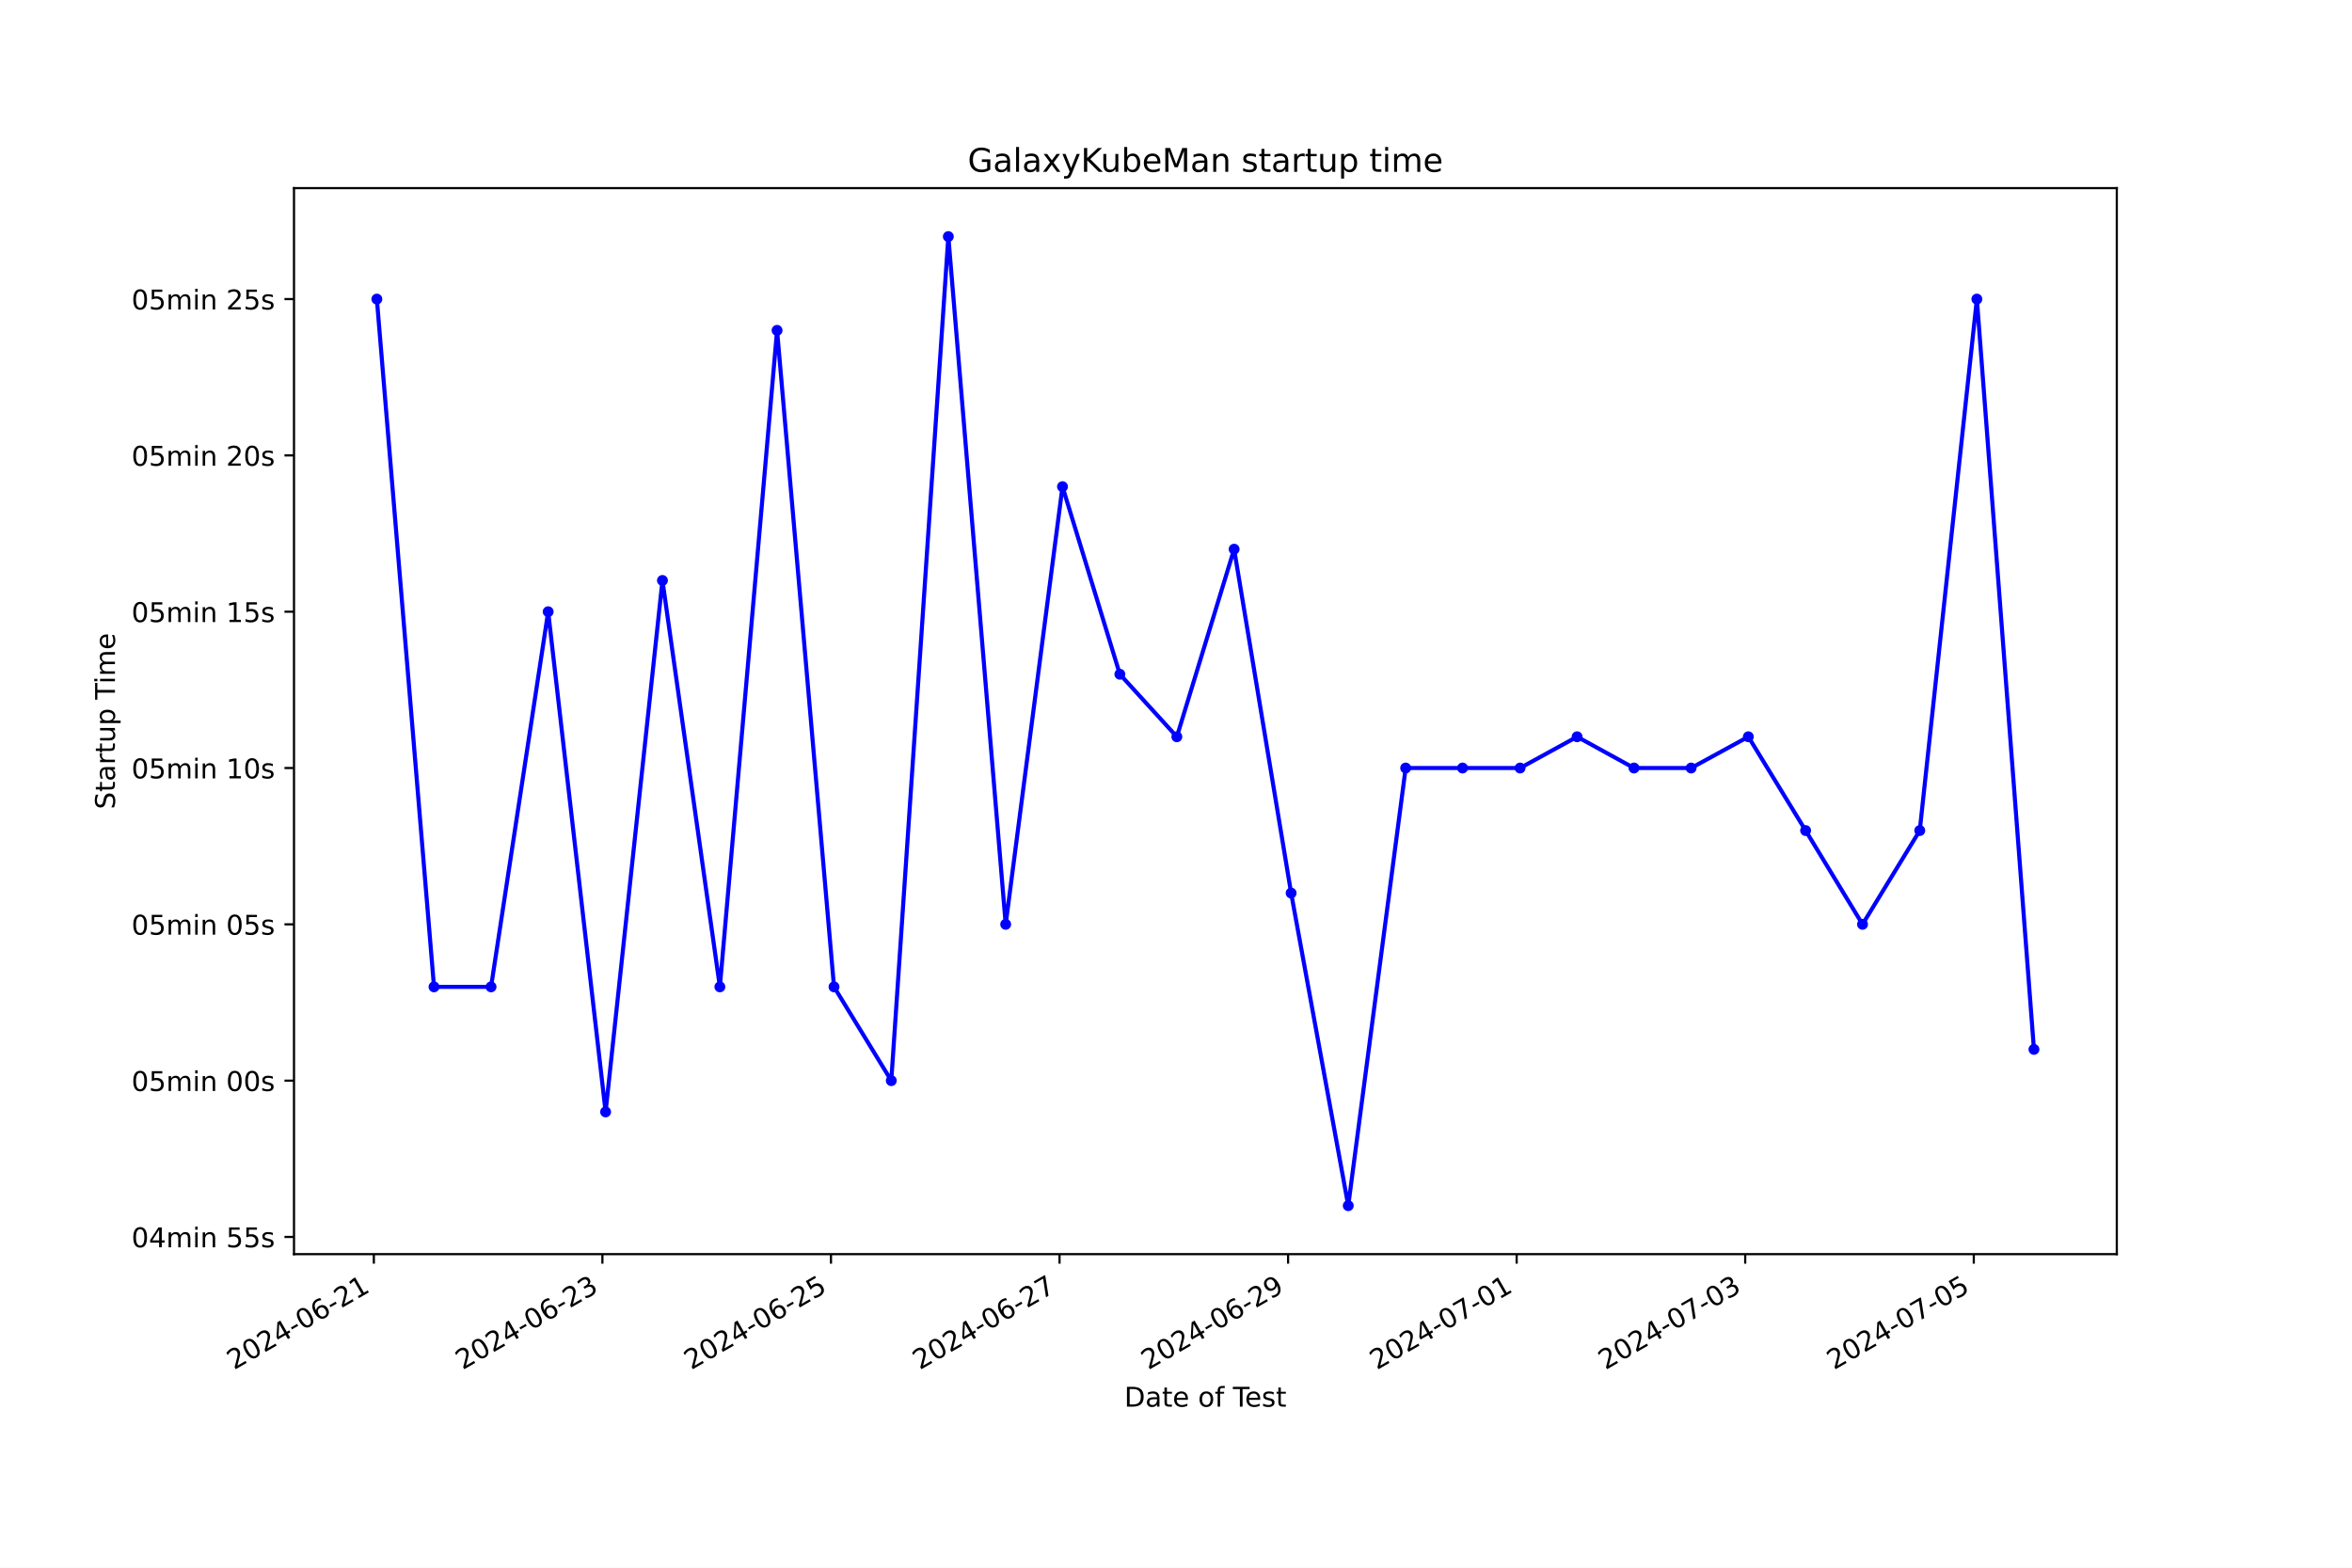
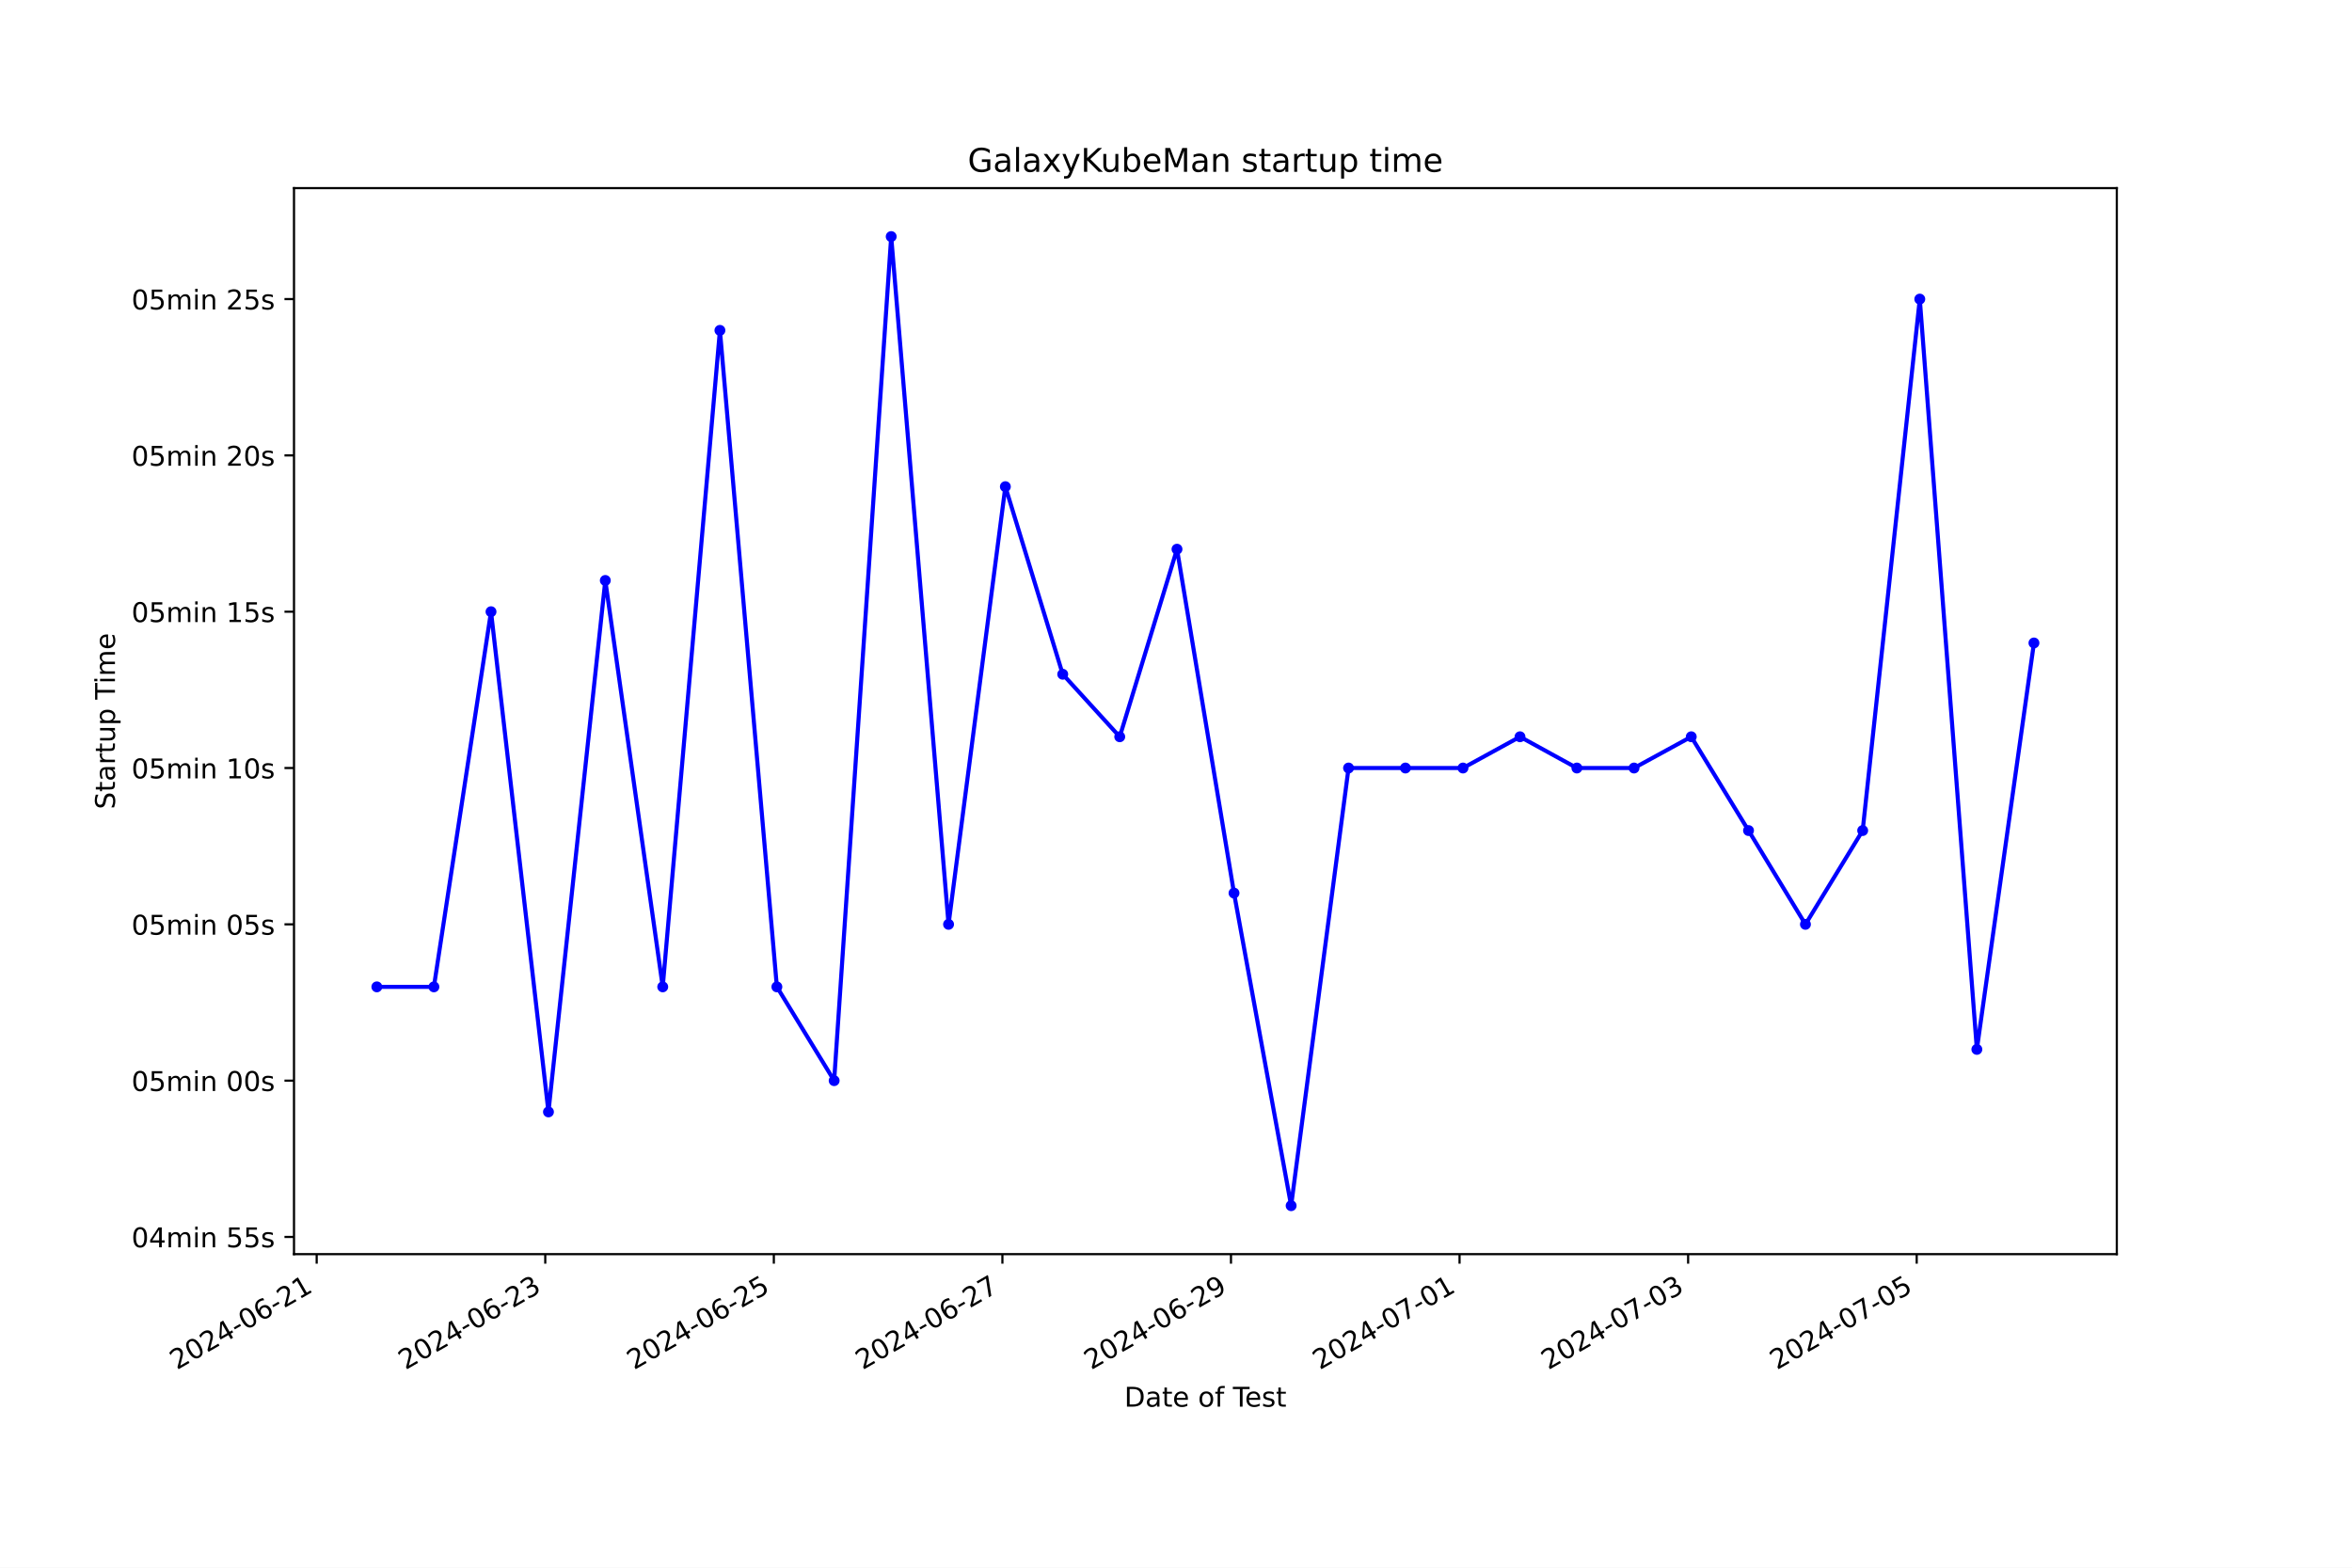
<svg xmlns="http://www.w3.org/2000/svg" xmlns:xlink="http://www.w3.org/1999/xlink" width="864pt" height="576pt" viewBox="0 0 864 576" version="1.1">
  <defs>
    <style type="text/css">*{stroke-linejoin: round; stroke-linecap: butt}</style>
  </defs>
  <g id="figure_1">
    <g id="patch_1">
      <path d="M 0 576  L 864 576  L 864 0  L 0 0  z " style="fill: #ffffff" />
    </g>
    <g id="axes_1">
      <g id="patch_2">
        <path d="M 108 460.8  L 777.6 460.8  L 777.6 69.12  L 108 69.12  z " style="fill: #ffffff" />
      </g>
      <g id="matplotlib.axis_1">
        <g id="xtick_1">
          <g id="line2d_1">
            <defs>
-               <path id="m7994eaf1b5" d="M 0 0  L 0 3.5  " style="stroke: #000000; stroke-width: 0.8" />
+               <path id="m124d4397be" d="M 0 0  L 0 3.5  " style="stroke: #000000; stroke-width: 0.8" />
            </defs>
            <g>
-               <use xlink:href="#m7994eaf1b5" x="137.331" y="460.8" style="stroke: #000000; stroke-width: 0.8" />
+               <use xlink:href="#m124d4397be" x="116.333" y="460.8" style="stroke: #000000; stroke-width: 0.8" />
            </g>
          </g>
          <g id="text_1">
-             <g transform="translate(85.962 503.4383) rotate(-30) scale(0.1 -0.1)">
+             <g transform="translate(64.96367 503.4383) rotate(-30) scale(0.1 -0.1)">
              <defs>
                <path id="DejaVuSans-32" d="M 1228 531  L 3431 531  L 3431 0  L 469 0  L 469 531  Q 828 903 1448 1529  Q 2069 2156 2228 2338  Q 2531 2678 2651 2914  Q 2772 3150 2772 3378  Q 2772 3750 2511 3984  Q 2250 4219 1831 4219  Q 1534 4219 1204 4116  Q 875 4013 500 3803  L 500 4441  Q 881 4594 1212 4672  Q 1544 4750 1819 4750  Q 2544 4750 2975 4387  Q 3406 4025 3406 3419  Q 3406 3131 3298 2873  Q 3191 2616 2906 2266  Q 2828 2175 2409 1742  Q 1991 1309 1228 531  z " transform="scale(0.015625)" />
                <path id="DejaVuSans-30" d="M 2034 4250  Q 1547 4250 1301 3770  Q 1056 3291 1056 2328  Q 1056 1369 1301 889  Q 1547 409 2034 409  Q 2525 409 2770 889  Q 3016 1369 3016 2328  Q 3016 3291 2770 3770  Q 2525 4250 2034 4250  z M 2034 4750  Q 2819 4750 3233 4129  Q 3647 3509 3647 2328  Q 3647 1150 3233 529  Q 2819 -91 2034 -91  Q 1250 -91 836 529  Q 422 1150 422 2328  Q 422 3509 836 4129  Q 1250 4750 2034 4750  z " transform="scale(0.015625)" />
                <path id="DejaVuSans-34" d="M 2419 4116  L 825 1625  L 2419 1625  L 2419 4116  z M 2253 4666  L 3047 4666  L 3047 1625  L 3713 1625  L 3713 1100  L 3047 1100  L 3047 0  L 2419 0  L 2419 1100  L 313 1100  L 313 1709  L 2253 4666  z " transform="scale(0.015625)" />
                <path id="DejaVuSans-2d" d="M 313 2009  L 1997 2009  L 1997 1497  L 313 1497  L 313 2009  z " transform="scale(0.015625)" />
                <path id="DejaVuSans-36" d="M 2113 2584  Q 1688 2584 1439 2293  Q 1191 2003 1191 1497  Q 1191 994 1439 701  Q 1688 409 2113 409  Q 2538 409 2786 701  Q 3034 994 3034 1497  Q 3034 2003 2786 2293  Q 2538 2584 2113 2584  z M 3366 4563  L 3366 3988  Q 3128 4100 2886 4159  Q 2644 4219 2406 4219  Q 1781 4219 1451 3797  Q 1122 3375 1075 2522  Q 1259 2794 1537 2939  Q 1816 3084 2150 3084  Q 2853 3084 3261 2657  Q 3669 2231 3669 1497  Q 3669 778 3244 343  Q 2819 -91 2113 -91  Q 1303 -91 875 529  Q 447 1150 447 2328  Q 447 3434 972 4092  Q 1497 4750 2381 4750  Q 2619 4750 2861 4703  Q 3103 4656 3366 4563  z " transform="scale(0.015625)" />
                <path id="DejaVuSans-31" d="M 794 531  L 1825 531  L 1825 4091  L 703 3866  L 703 4441  L 1819 4666  L 2450 4666  L 2450 531  L 3481 531  L 3481 0  L 794 0  L 794 531  z " transform="scale(0.015625)" />
              </defs>
              <use xlink:href="#DejaVuSans-32" />
              <use xlink:href="#DejaVuSans-30" x="63.623" />
              <use xlink:href="#DejaVuSans-32" x="127.246" />
              <use xlink:href="#DejaVuSans-34" x="190.869" />
              <use xlink:href="#DejaVuSans-2d" x="254.492" />
              <use xlink:href="#DejaVuSans-30" x="290.576" />
              <use xlink:href="#DejaVuSans-36" x="354.199" />
              <use xlink:href="#DejaVuSans-2d" x="417.822" />
              <use xlink:href="#DejaVuSans-32" x="453.906" />
              <use xlink:href="#DejaVuSans-31" x="517.529" />
            </g>
          </g>
        </g>
        <g id="xtick_2">
          <g id="line2d_2">
            <g>
-               <use xlink:href="#m7994eaf1b5" x="221.293" y="460.8" style="stroke: #000000; stroke-width: 0.8" />
+               <use xlink:href="#m124d4397be" x="200.299" y="460.8" style="stroke: #000000; stroke-width: 0.8" />
            </g>
          </g>
          <g id="text_2">
-             <g transform="translate(169.9237 503.4383) rotate(-30) scale(0.1 -0.1)">
+             <g transform="translate(148.9295 503.4383) rotate(-30) scale(0.1 -0.1)">
              <defs>
                <path id="DejaVuSans-33" d="M 2597 2516  Q 3050 2419 3304 2112  Q 3559 1806 3559 1356  Q 3559 666 3084 287  Q 2609 -91 1734 -91  Q 1441 -91 1130 -33  Q 819 25 488 141  L 488 750  Q 750 597 1062 519  Q 1375 441 1716 441  Q 2309 441 2620 675  Q 2931 909 2931 1356  Q 2931 1769 2642 2001  Q 2353 2234 1838 2234  L 1294 2234  L 1294 2753  L 1863 2753  Q 2328 2753 2575 2939  Q 2822 3125 2822 3475  Q 2822 3834 2567 4026  Q 2313 4219 1838 4219  Q 1578 4219 1281 4162  Q 984 4106 628 3988  L 628 4550  Q 988 4650 1302 4700  Q 1616 4750 1894 4750  Q 2613 4750 3031 4423  Q 3450 4097 3450 3541  Q 3450 3153 3228 2886  Q 3006 2619 2597 2516  z " transform="scale(0.015625)" />
              </defs>
              <use xlink:href="#DejaVuSans-32" />
              <use xlink:href="#DejaVuSans-30" x="63.623" />
              <use xlink:href="#DejaVuSans-32" x="127.246" />
              <use xlink:href="#DejaVuSans-34" x="190.869" />
              <use xlink:href="#DejaVuSans-2d" x="254.492" />
              <use xlink:href="#DejaVuSans-30" x="290.576" />
              <use xlink:href="#DejaVuSans-36" x="354.199" />
              <use xlink:href="#DejaVuSans-2d" x="417.822" />
              <use xlink:href="#DejaVuSans-32" x="453.906" />
              <use xlink:href="#DejaVuSans-33" x="517.529" />
            </g>
          </g>
        </g>
        <g id="xtick_3">
          <g id="line2d_3">
            <g>
-               <use xlink:href="#m7994eaf1b5" x="305.255" y="460.8" style="stroke: #000000; stroke-width: 0.8" />
+               <use xlink:href="#m124d4397be" x="284.265" y="460.8" style="stroke: #000000; stroke-width: 0.8" />
            </g>
          </g>
          <g id="text_3">
-             <g transform="translate(253.8854 503.4383) rotate(-30) scale(0.1 -0.1)">
+             <g transform="translate(232.8954 503.4383) rotate(-30) scale(0.1 -0.1)">
              <defs>
                <path id="DejaVuSans-35" d="M 691 4666  L 3169 4666  L 3169 4134  L 1269 4134  L 1269 2991  Q 1406 3038 1543 3061  Q 1681 3084 1819 3084  Q 2600 3084 3056 2656  Q 3513 2228 3513 1497  Q 3513 744 3044 326  Q 2575 -91 1722 -91  Q 1428 -91 1123 -41  Q 819 9 494 109  L 494 744  Q 775 591 1075 516  Q 1375 441 1709 441  Q 2250 441 2565 725  Q 2881 1009 2881 1497  Q 2881 1984 2565 2268  Q 2250 2553 1709 2553  Q 1456 2553 1204 2497  Q 953 2441 691 2322  L 691 4666  z " transform="scale(0.015625)" />
              </defs>
              <use xlink:href="#DejaVuSans-32" />
              <use xlink:href="#DejaVuSans-30" x="63.623" />
              <use xlink:href="#DejaVuSans-32" x="127.246" />
              <use xlink:href="#DejaVuSans-34" x="190.869" />
              <use xlink:href="#DejaVuSans-2d" x="254.492" />
              <use xlink:href="#DejaVuSans-30" x="290.576" />
              <use xlink:href="#DejaVuSans-36" x="354.199" />
              <use xlink:href="#DejaVuSans-2d" x="417.822" />
              <use xlink:href="#DejaVuSans-32" x="453.906" />
              <use xlink:href="#DejaVuSans-35" x="517.529" />
            </g>
          </g>
        </g>
        <g id="xtick_4">
          <g id="line2d_4">
            <g>
-               <use xlink:href="#m7994eaf1b5" x="389.217" y="460.8" style="stroke: #000000; stroke-width: 0.8" />
+               <use xlink:href="#m124d4397be" x="368.231" y="460.8" style="stroke: #000000; stroke-width: 0.8" />
            </g>
          </g>
          <g id="text_4">
-             <g transform="translate(337.8471 503.4383) rotate(-30) scale(0.1 -0.1)">
+             <g transform="translate(316.8613 503.4383) rotate(-30) scale(0.1 -0.1)">
              <defs>
                <path id="DejaVuSans-37" d="M 525 4666  L 3525 4666  L 3525 4397  L 1831 0  L 1172 0  L 2766 4134  L 525 4134  L 525 4666  z " transform="scale(0.015625)" />
              </defs>
              <use xlink:href="#DejaVuSans-32" />
              <use xlink:href="#DejaVuSans-30" x="63.623" />
              <use xlink:href="#DejaVuSans-32" x="127.246" />
              <use xlink:href="#DejaVuSans-34" x="190.869" />
              <use xlink:href="#DejaVuSans-2d" x="254.492" />
              <use xlink:href="#DejaVuSans-30" x="290.576" />
              <use xlink:href="#DejaVuSans-36" x="354.199" />
              <use xlink:href="#DejaVuSans-2d" x="417.822" />
              <use xlink:href="#DejaVuSans-32" x="453.906" />
              <use xlink:href="#DejaVuSans-37" x="517.529" />
            </g>
          </g>
        </g>
        <g id="xtick_5">
          <g id="line2d_5">
            <g>
-               <use xlink:href="#m7994eaf1b5" x="473.178" y="460.8" style="stroke: #000000; stroke-width: 0.8" />
+               <use xlink:href="#m124d4397be" x="452.197" y="460.8" style="stroke: #000000; stroke-width: 0.8" />
            </g>
          </g>
          <g id="text_5">
-             <g transform="translate(421.8088 503.4383) rotate(-30) scale(0.1 -0.1)">
+             <g transform="translate(400.8271 503.4383) rotate(-30) scale(0.1 -0.1)">
              <defs>
                <path id="DejaVuSans-39" d="M 703 97  L 703 672  Q 941 559 1184 500  Q 1428 441 1663 441  Q 2288 441 2617 861  Q 2947 1281 2994 2138  Q 2813 1869 2534 1725  Q 2256 1581 1919 1581  Q 1219 1581 811 2004  Q 403 2428 403 3163  Q 403 3881 828 4315  Q 1253 4750 1959 4750  Q 2769 4750 3195 4129  Q 3622 3509 3622 2328  Q 3622 1225 3098 567  Q 2575 -91 1691 -91  Q 1453 -91 1209 -44  Q 966 3 703 97  z M 1959 2075  Q 2384 2075 2632 2365  Q 2881 2656 2881 3163  Q 2881 3666 2632 3958  Q 2384 4250 1959 4250  Q 1534 4250 1286 3958  Q 1038 3666 1038 3163  Q 1038 2656 1286 2365  Q 1534 2075 1959 2075  z " transform="scale(0.015625)" />
              </defs>
              <use xlink:href="#DejaVuSans-32" />
              <use xlink:href="#DejaVuSans-30" x="63.623" />
              <use xlink:href="#DejaVuSans-32" x="127.246" />
              <use xlink:href="#DejaVuSans-34" x="190.869" />
              <use xlink:href="#DejaVuSans-2d" x="254.492" />
              <use xlink:href="#DejaVuSans-30" x="290.576" />
              <use xlink:href="#DejaVuSans-36" x="354.199" />
              <use xlink:href="#DejaVuSans-2d" x="417.822" />
              <use xlink:href="#DejaVuSans-32" x="453.906" />
              <use xlink:href="#DejaVuSans-39" x="517.529" />
            </g>
          </g>
        </g>
        <g id="xtick_6">
          <g id="line2d_6">
            <g>
-               <use xlink:href="#m7994eaf1b5" x="557.14" y="460.8" style="stroke: #000000; stroke-width: 0.8" />
+               <use xlink:href="#m124d4397be" x="536.162" y="460.8" style="stroke: #000000; stroke-width: 0.8" />
            </g>
          </g>
          <g id="text_6">
-             <g transform="translate(505.7706 503.4383) rotate(-30) scale(0.1 -0.1)">
+             <g transform="translate(484.793 503.4383) rotate(-30) scale(0.1 -0.1)">
              <use xlink:href="#DejaVuSans-32" />
              <use xlink:href="#DejaVuSans-30" x="63.623" />
              <use xlink:href="#DejaVuSans-32" x="127.246" />
              <use xlink:href="#DejaVuSans-34" x="190.869" />
              <use xlink:href="#DejaVuSans-2d" x="254.492" />
              <use xlink:href="#DejaVuSans-30" x="290.576" />
              <use xlink:href="#DejaVuSans-37" x="354.199" />
              <use xlink:href="#DejaVuSans-2d" x="417.822" />
              <use xlink:href="#DejaVuSans-30" x="453.906" />
              <use xlink:href="#DejaVuSans-31" x="517.529" />
            </g>
          </g>
        </g>
        <g id="xtick_7">
          <g id="line2d_7">
            <g>
-               <use xlink:href="#m7994eaf1b5" x="641.102" y="460.8" style="stroke: #000000; stroke-width: 0.8" />
+               <use xlink:href="#m124d4397be" x="620.128" y="460.8" style="stroke: #000000; stroke-width: 0.8" />
            </g>
          </g>
          <g id="text_7">
-             <g transform="translate(589.7323 503.4383) rotate(-30) scale(0.1 -0.1)">
+             <g transform="translate(568.7589 503.4383) rotate(-30) scale(0.1 -0.1)">
              <use xlink:href="#DejaVuSans-32" />
              <use xlink:href="#DejaVuSans-30" x="63.623" />
              <use xlink:href="#DejaVuSans-32" x="127.246" />
              <use xlink:href="#DejaVuSans-34" x="190.869" />
              <use xlink:href="#DejaVuSans-2d" x="254.492" />
              <use xlink:href="#DejaVuSans-30" x="290.576" />
              <use xlink:href="#DejaVuSans-37" x="354.199" />
              <use xlink:href="#DejaVuSans-2d" x="417.822" />
              <use xlink:href="#DejaVuSans-30" x="453.906" />
              <use xlink:href="#DejaVuSans-33" x="517.529" />
            </g>
          </g>
        </g>
        <g id="xtick_8">
          <g id="line2d_8">
            <g>
-               <use xlink:href="#m7994eaf1b5" x="725.063" y="460.8" style="stroke: #000000; stroke-width: 0.8" />
+               <use xlink:href="#m124d4397be" x="704.094" y="460.8" style="stroke: #000000; stroke-width: 0.8" />
            </g>
          </g>
          <g id="text_8">
-             <g transform="translate(673.694 503.4383) rotate(-30) scale(0.1 -0.1)">
+             <g transform="translate(652.7247 503.4383) rotate(-30) scale(0.1 -0.1)">
              <use xlink:href="#DejaVuSans-32" />
              <use xlink:href="#DejaVuSans-30" x="63.623" />
              <use xlink:href="#DejaVuSans-32" x="127.246" />
              <use xlink:href="#DejaVuSans-34" x="190.869" />
              <use xlink:href="#DejaVuSans-2d" x="254.492" />
              <use xlink:href="#DejaVuSans-30" x="290.576" />
              <use xlink:href="#DejaVuSans-37" x="354.199" />
              <use xlink:href="#DejaVuSans-2d" x="417.822" />
              <use xlink:href="#DejaVuSans-30" x="453.906" />
              <use xlink:href="#DejaVuSans-35" x="517.529" />
            </g>
          </g>
        </g>
        <g id="text_9">
          <g transform="translate(413.0063 516.8378) scale(0.1 -0.1)">
            <defs>
              <path id="DejaVuSans-44" d="M 1259 4147  L 1259 519  L 2022 519  Q 2988 519 3436 956  Q 3884 1394 3884 2338  Q 3884 3275 3436 3711  Q 2988 4147 2022 4147  L 1259 4147  z M 628 4666  L 1925 4666  Q 3281 4666 3915 4102  Q 4550 3538 4550 2338  Q 4550 1131 3912 565  Q 3275 0 1925 0  L 628 0  L 628 4666  z " transform="scale(0.015625)" />
              <path id="DejaVuSans-61" d="M 2194 1759  Q 1497 1759 1228 1600  Q 959 1441 959 1056  Q 959 750 1161 570  Q 1363 391 1709 391  Q 2188 391 2477 730  Q 2766 1069 2766 1631  L 2766 1759  L 2194 1759  z M 3341 1997  L 3341 0  L 2766 0  L 2766 531  Q 2569 213 2275 61  Q 1981 -91 1556 -91  Q 1019 -91 701 211  Q 384 513 384 1019  Q 384 1609 779 1909  Q 1175 2209 1959 2209  L 2766 2209  L 2766 2266  Q 2766 2663 2505 2880  Q 2244 3097 1772 3097  Q 1472 3097 1187 3025  Q 903 2953 641 2809  L 641 3341  Q 956 3463 1253 3523  Q 1550 3584 1831 3584  Q 2591 3584 2966 3190  Q 3341 2797 3341 1997  z " transform="scale(0.015625)" />
              <path id="DejaVuSans-74" d="M 1172 4494  L 1172 3500  L 2356 3500  L 2356 3053  L 1172 3053  L 1172 1153  Q 1172 725 1289 603  Q 1406 481 1766 481  L 2356 481  L 2356 0  L 1766 0  Q 1100 0 847 248  Q 594 497 594 1153  L 594 3053  L 172 3053  L 172 3500  L 594 3500  L 594 4494  L 1172 4494  z " transform="scale(0.015625)" />
              <path id="DejaVuSans-65" d="M 3597 1894  L 3597 1613  L 953 1613  Q 991 1019 1311 708  Q 1631 397 2203 397  Q 2534 397 2845 478  Q 3156 559 3463 722  L 3463 178  Q 3153 47 2828 -22  Q 2503 -91 2169 -91  Q 1331 -91 842 396  Q 353 884 353 1716  Q 353 2575 817 3079  Q 1281 3584 2069 3584  Q 2775 3584 3186 3129  Q 3597 2675 3597 1894  z M 3022 2063  Q 3016 2534 2758 2815  Q 2500 3097 2075 3097  Q 1594 3097 1305 2825  Q 1016 2553 972 2059  L 3022 2063  z " transform="scale(0.015625)" />
              <path id="DejaVuSans-20" transform="scale(0.015625)" />
              <path id="DejaVuSans-6f" d="M 1959 3097  Q 1497 3097 1228 2736  Q 959 2375 959 1747  Q 959 1119 1226 758  Q 1494 397 1959 397  Q 2419 397 2687 759  Q 2956 1122 2956 1747  Q 2956 2369 2687 2733  Q 2419 3097 1959 3097  z M 1959 3584  Q 2709 3584 3137 3096  Q 3566 2609 3566 1747  Q 3566 888 3137 398  Q 2709 -91 1959 -91  Q 1206 -91 779 398  Q 353 888 353 1747  Q 353 2609 779 3096  Q 1206 3584 1959 3584  z " transform="scale(0.015625)" />
              <path id="DejaVuSans-66" d="M 2375 4863  L 2375 4384  L 1825 4384  Q 1516 4384 1395 4259  Q 1275 4134 1275 3809  L 1275 3500  L 2222 3500  L 2222 3053  L 1275 3053  L 1275 0  L 697 0  L 697 3053  L 147 3053  L 147 3500  L 697 3500  L 697 3744  Q 697 4328 969 4595  Q 1241 4863 1831 4863  L 2375 4863  z " transform="scale(0.015625)" />
              <path id="DejaVuSans-54" d="M -19 4666  L 3928 4666  L 3928 4134  L 2272 4134  L 2272 0  L 1638 0  L 1638 4134  L -19 4134  L -19 4666  z " transform="scale(0.015625)" />
              <path id="DejaVuSans-73" d="M 2834 3397  L 2834 2853  Q 2591 2978 2328 3040  Q 2066 3103 1784 3103  Q 1356 3103 1142 2972  Q 928 2841 928 2578  Q 928 2378 1081 2264  Q 1234 2150 1697 2047  L 1894 2003  Q 2506 1872 2764 1633  Q 3022 1394 3022 966  Q 3022 478 2636 193  Q 2250 -91 1575 -91  Q 1294 -91 989 -36  Q 684 19 347 128  L 347 722  Q 666 556 975 473  Q 1284 391 1588 391  Q 1994 391 2212 530  Q 2431 669 2431 922  Q 2431 1156 2273 1281  Q 2116 1406 1581 1522  L 1381 1569  Q 847 1681 609 1914  Q 372 2147 372 2553  Q 372 3047 722 3315  Q 1072 3584 1716 3584  Q 2034 3584 2315 3537  Q 2597 3491 2834 3397  z " transform="scale(0.015625)" />
            </defs>
            <use xlink:href="#DejaVuSans-44" />
            <use xlink:href="#DejaVuSans-61" x="77.002" />
            <use xlink:href="#DejaVuSans-74" x="138.281" />
            <use xlink:href="#DejaVuSans-65" x="177.49" />
            <use xlink:href="#DejaVuSans-20" x="239.014" />
            <use xlink:href="#DejaVuSans-6f" x="270.801" />
            <use xlink:href="#DejaVuSans-66" x="331.982" />
            <use xlink:href="#DejaVuSans-20" x="367.188" />
            <use xlink:href="#DejaVuSans-54" x="398.975" />
            <use xlink:href="#DejaVuSans-65" x="443.059" />
            <use xlink:href="#DejaVuSans-73" x="504.582" />
            <use xlink:href="#DejaVuSans-74" x="556.682" />
          </g>
        </g>
      </g>
      <g id="matplotlib.axis_2">
        <g id="ytick_1">
          <g id="line2d_9">
            <defs>
-               <path id="mf1a19fe04b" d="M 0 0  L -3.5 0  " style="stroke: #000000; stroke-width: 0.8" />
+               <path id="maffd61ba9f" d="M 0 0  L -3.5 0  " style="stroke: #000000; stroke-width: 0.8" />
            </defs>
            <g>
-               <use xlink:href="#mf1a19fe04b" x="108" y="454.483" style="stroke: #000000; stroke-width: 0.8" />
+               <use xlink:href="#maffd61ba9f" x="108" y="454.483" style="stroke: #000000; stroke-width: 0.8" />
            </g>
          </g>
          <g id="text_10">
            <g transform="translate(48.30625 458.2818) scale(0.1 -0.1)">
              <defs>
                <path id="DejaVuSans-6d" d="M 3328 2828  Q 3544 3216 3844 3400  Q 4144 3584 4550 3584  Q 5097 3584 5394 3201  Q 5691 2819 5691 2113  L 5691 0  L 5113 0  L 5113 2094  Q 5113 2597 4934 2840  Q 4756 3084 4391 3084  Q 3944 3084 3684 2787  Q 3425 2491 3425 1978  L 3425 0  L 2847 0  L 2847 2094  Q 2847 2600 2669 2842  Q 2491 3084 2119 3084  Q 1678 3084 1418 2786  Q 1159 2488 1159 1978  L 1159 0  L 581 0  L 581 3500  L 1159 3500  L 1159 2956  Q 1356 3278 1631 3431  Q 1906 3584 2284 3584  Q 2666 3584 2933 3390  Q 3200 3197 3328 2828  z " transform="scale(0.015625)" />
                <path id="DejaVuSans-69" d="M 603 3500  L 1178 3500  L 1178 0  L 603 0  L 603 3500  z M 603 4863  L 1178 4863  L 1178 4134  L 603 4134  L 603 4863  z " transform="scale(0.015625)" />
                <path id="DejaVuSans-6e" d="M 3513 2113  L 3513 0  L 2938 0  L 2938 2094  Q 2938 2591 2744 2837  Q 2550 3084 2163 3084  Q 1697 3084 1428 2787  Q 1159 2491 1159 1978  L 1159 0  L 581 0  L 581 3500  L 1159 3500  L 1159 2956  Q 1366 3272 1645 3428  Q 1925 3584 2291 3584  Q 2894 3584 3203 3211  Q 3513 2838 3513 2113  z " transform="scale(0.015625)" />
              </defs>
              <use xlink:href="#DejaVuSans-30" />
              <use xlink:href="#DejaVuSans-34" x="63.623" />
              <use xlink:href="#DejaVuSans-6d" x="127.246" />
              <use xlink:href="#DejaVuSans-69" x="224.658" />
              <use xlink:href="#DejaVuSans-6e" x="252.441" />
              <use xlink:href="#DejaVuSans-20" x="315.82" />
              <use xlink:href="#DejaVuSans-35" x="347.607" />
              <use xlink:href="#DejaVuSans-35" x="411.23" />
              <use xlink:href="#DejaVuSans-73" x="474.854" />
            </g>
          </g>
        </g>
        <g id="ytick_2">
          <g id="line2d_10">
            <g>
-               <use xlink:href="#mf1a19fe04b" x="108" y="397.051" style="stroke: #000000; stroke-width: 0.8" />
+               <use xlink:href="#maffd61ba9f" x="108" y="397.051" style="stroke: #000000; stroke-width: 0.8" />
            </g>
          </g>
          <g id="text_11">
            <g transform="translate(48.30625 400.8507) scale(0.1 -0.1)">
              <use xlink:href="#DejaVuSans-30" />
              <use xlink:href="#DejaVuSans-35" x="63.623" />
              <use xlink:href="#DejaVuSans-6d" x="127.246" />
              <use xlink:href="#DejaVuSans-69" x="224.658" />
              <use xlink:href="#DejaVuSans-6e" x="252.441" />
              <use xlink:href="#DejaVuSans-20" x="315.82" />
              <use xlink:href="#DejaVuSans-30" x="347.607" />
              <use xlink:href="#DejaVuSans-30" x="411.23" />
              <use xlink:href="#DejaVuSans-73" x="474.854" />
            </g>
          </g>
        </g>
        <g id="ytick_3">
          <g id="line2d_11">
            <g>
-               <use xlink:href="#mf1a19fe04b" x="108" y="339.62" style="stroke: #000000; stroke-width: 0.8" />
+               <use xlink:href="#maffd61ba9f" x="108" y="339.62" style="stroke: #000000; stroke-width: 0.8" />
            </g>
          </g>
          <g id="text_12">
            <g transform="translate(48.30625 343.4196) scale(0.1 -0.1)">
              <use xlink:href="#DejaVuSans-30" />
              <use xlink:href="#DejaVuSans-35" x="63.623" />
              <use xlink:href="#DejaVuSans-6d" x="127.246" />
              <use xlink:href="#DejaVuSans-69" x="224.658" />
              <use xlink:href="#DejaVuSans-6e" x="252.441" />
              <use xlink:href="#DejaVuSans-20" x="315.82" />
              <use xlink:href="#DejaVuSans-30" x="347.607" />
              <use xlink:href="#DejaVuSans-35" x="411.23" />
              <use xlink:href="#DejaVuSans-73" x="474.854" />
            </g>
          </g>
        </g>
        <g id="ytick_4">
          <g id="line2d_12">
            <g>
-               <use xlink:href="#mf1a19fe04b" x="108" y="282.189" style="stroke: #000000; stroke-width: 0.8" />
+               <use xlink:href="#maffd61ba9f" x="108" y="282.189" style="stroke: #000000; stroke-width: 0.8" />
            </g>
          </g>
          <g id="text_13">
            <g transform="translate(48.30625 285.9885) scale(0.1 -0.1)">
              <use xlink:href="#DejaVuSans-30" />
              <use xlink:href="#DejaVuSans-35" x="63.623" />
              <use xlink:href="#DejaVuSans-6d" x="127.246" />
              <use xlink:href="#DejaVuSans-69" x="224.658" />
              <use xlink:href="#DejaVuSans-6e" x="252.441" />
              <use xlink:href="#DejaVuSans-20" x="315.82" />
              <use xlink:href="#DejaVuSans-31" x="347.607" />
              <use xlink:href="#DejaVuSans-30" x="411.23" />
              <use xlink:href="#DejaVuSans-73" x="474.854" />
            </g>
          </g>
        </g>
        <g id="ytick_5">
          <g id="line2d_13">
            <g>
-               <use xlink:href="#mf1a19fe04b" x="108" y="224.758" style="stroke: #000000; stroke-width: 0.8" />
+               <use xlink:href="#maffd61ba9f" x="108" y="224.758" style="stroke: #000000; stroke-width: 0.8" />
            </g>
          </g>
          <g id="text_14">
            <g transform="translate(48.30625 228.5575) scale(0.1 -0.1)">
              <use xlink:href="#DejaVuSans-30" />
              <use xlink:href="#DejaVuSans-35" x="63.623" />
              <use xlink:href="#DejaVuSans-6d" x="127.246" />
              <use xlink:href="#DejaVuSans-69" x="224.658" />
              <use xlink:href="#DejaVuSans-6e" x="252.441" />
              <use xlink:href="#DejaVuSans-20" x="315.82" />
              <use xlink:href="#DejaVuSans-31" x="347.607" />
              <use xlink:href="#DejaVuSans-35" x="411.23" />
              <use xlink:href="#DejaVuSans-73" x="474.854" />
            </g>
          </g>
        </g>
        <g id="ytick_6">
          <g id="line2d_14">
            <g>
-               <use xlink:href="#mf1a19fe04b" x="108" y="167.327" style="stroke: #000000; stroke-width: 0.8" />
+               <use xlink:href="#maffd61ba9f" x="108" y="167.327" style="stroke: #000000; stroke-width: 0.8" />
            </g>
          </g>
          <g id="text_15">
            <g transform="translate(48.30625 171.1264) scale(0.1 -0.1)">
              <use xlink:href="#DejaVuSans-30" />
              <use xlink:href="#DejaVuSans-35" x="63.623" />
              <use xlink:href="#DejaVuSans-6d" x="127.246" />
              <use xlink:href="#DejaVuSans-69" x="224.658" />
              <use xlink:href="#DejaVuSans-6e" x="252.441" />
              <use xlink:href="#DejaVuSans-20" x="315.82" />
              <use xlink:href="#DejaVuSans-32" x="347.607" />
              <use xlink:href="#DejaVuSans-30" x="411.23" />
              <use xlink:href="#DejaVuSans-73" x="474.854" />
            </g>
          </g>
        </g>
        <g id="ytick_7">
          <g id="line2d_15">
            <g>
-               <use xlink:href="#mf1a19fe04b" x="108" y="109.896" style="stroke: #000000; stroke-width: 0.8" />
+               <use xlink:href="#maffd61ba9f" x="108" y="109.896" style="stroke: #000000; stroke-width: 0.8" />
            </g>
          </g>
          <g id="text_16">
            <g transform="translate(48.30625 113.6953) scale(0.1 -0.1)">
              <use xlink:href="#DejaVuSans-30" />
              <use xlink:href="#DejaVuSans-35" x="63.623" />
              <use xlink:href="#DejaVuSans-6d" x="127.246" />
              <use xlink:href="#DejaVuSans-69" x="224.658" />
              <use xlink:href="#DejaVuSans-6e" x="252.441" />
              <use xlink:href="#DejaVuSans-20" x="315.82" />
              <use xlink:href="#DejaVuSans-32" x="347.607" />
              <use xlink:href="#DejaVuSans-35" x="411.23" />
              <use xlink:href="#DejaVuSans-73" x="474.854" />
            </g>
          </g>
        </g>
        <g id="text_17">
          <g transform="translate(42.22656 297.3397) rotate(-90) scale(0.1 -0.1)">
            <defs>
              <path id="DejaVuSans-53" d="M 3425 4513  L 3425 3897  Q 3066 4069 2747 4153  Q 2428 4238 2131 4238  Q 1616 4238 1336 4038  Q 1056 3838 1056 3469  Q 1056 3159 1242 3001  Q 1428 2844 1947 2747  L 2328 2669  Q 3034 2534 3370 2195  Q 3706 1856 3706 1288  Q 3706 609 3251 259  Q 2797 -91 1919 -91  Q 1588 -91 1214 -16  Q 841 59 441 206  L 441 856  Q 825 641 1194 531  Q 1563 422 1919 422  Q 2459 422 2753 634  Q 3047 847 3047 1241  Q 3047 1584 2836 1778  Q 2625 1972 2144 2069  L 1759 2144  Q 1053 2284 737 2584  Q 422 2884 422 3419  Q 422 4038 858 4394  Q 1294 4750 2059 4750  Q 2388 4750 2728 4690  Q 3069 4631 3425 4513  z " transform="scale(0.015625)" />
              <path id="DejaVuSans-72" d="M 2631 2963  Q 2534 3019 2420 3045  Q 2306 3072 2169 3072  Q 1681 3072 1420 2755  Q 1159 2438 1159 1844  L 1159 0  L 581 0  L 581 3500  L 1159 3500  L 1159 2956  Q 1341 3275 1631 3429  Q 1922 3584 2338 3584  Q 2397 3584 2469 3576  Q 2541 3569 2628 3553  L 2631 2963  z " transform="scale(0.015625)" />
              <path id="DejaVuSans-75" d="M 544 1381  L 544 3500  L 1119 3500  L 1119 1403  Q 1119 906 1312 657  Q 1506 409 1894 409  Q 2359 409 2629 706  Q 2900 1003 2900 1516  L 2900 3500  L 3475 3500  L 3475 0  L 2900 0  L 2900 538  Q 2691 219 2414 64  Q 2138 -91 1772 -91  Q 1169 -91 856 284  Q 544 659 544 1381  z M 1991 3584  L 1991 3584  z " transform="scale(0.015625)" />
              <path id="DejaVuSans-70" d="M 1159 525  L 1159 -1331  L 581 -1331  L 581 3500  L 1159 3500  L 1159 2969  Q 1341 3281 1617 3432  Q 1894 3584 2278 3584  Q 2916 3584 3314 3078  Q 3713 2572 3713 1747  Q 3713 922 3314 415  Q 2916 -91 2278 -91  Q 1894 -91 1617 61  Q 1341 213 1159 525  z M 3116 1747  Q 3116 2381 2855 2742  Q 2594 3103 2138 3103  Q 1681 3103 1420 2742  Q 1159 2381 1159 1747  Q 1159 1113 1420 752  Q 1681 391 2138 391  Q 2594 391 2855 752  Q 3116 1113 3116 1747  z " transform="scale(0.015625)" />
            </defs>
            <use xlink:href="#DejaVuSans-53" />
            <use xlink:href="#DejaVuSans-74" x="63.477" />
            <use xlink:href="#DejaVuSans-61" x="102.686" />
            <use xlink:href="#DejaVuSans-72" x="163.965" />
            <use xlink:href="#DejaVuSans-74" x="205.078" />
            <use xlink:href="#DejaVuSans-75" x="244.287" />
            <use xlink:href="#DejaVuSans-70" x="307.666" />
            <use xlink:href="#DejaVuSans-20" x="371.143" />
            <use xlink:href="#DejaVuSans-54" x="402.93" />
            <use xlink:href="#DejaVuSans-69" x="460.889" />
            <use xlink:href="#DejaVuSans-6d" x="488.672" />
            <use xlink:href="#DejaVuSans-65" x="586.084" />
          </g>
        </g>
      </g>
      <g id="line2d_16">
-         <path d="M 747.164 385.565  L 726.197 109.896  L 705.218 305.162  L 684.195 339.62  L 663.289 305.162  L 642.25 270.703  L 621.231 282.189  L 600.245 282.189  L 579.344 270.703  L 558.4 282.189  L 537.26 282.189  L 516.368 282.189  L 495.276 442.996  L 474.293 328.134  L 453.352 201.786  L 432.315 270.703  L 411.375 247.731  L 390.304 178.813  L 369.437 339.62  L 348.367 86.924  L 327.412 397.051  L 306.373 362.593  L 285.453 121.382  L 264.445 362.593  L 243.35 213.272  L 222.47 408.538  L 201.368 224.758  L 180.388 362.593  L 159.434 362.593  L 138.436 109.896  " clip-path="url(#p3e74cfc9ed)" style="fill: none; stroke: #0000ff; stroke-width: 1.5; stroke-linecap: square" />
+         <path d="M 747.164 236.244  L 726.195 385.565  L 705.228 109.896  L 684.248 305.162  L 663.224 339.62  L 642.317 305.162  L 621.277 270.703  L 600.256 282.189  L 579.269 282.189  L 558.367 270.703  L 537.422 282.189  L 516.282 282.189  L 495.388 282.189  L 474.295 442.996  L 453.311 328.134  L 432.369 201.786  L 411.331 270.703  L 390.39 247.731  L 369.318 178.813  L 348.45 339.62  L 327.379 86.924  L 306.423 397.051  L 285.383 362.593  L 264.462 121.382  L 243.453 362.593  L 222.357 213.272  L 201.476 408.538  L 180.373 224.758  L 159.392 362.593  L 138.436 362.593  " clip-path="url(#p85df0a9609)" style="fill: none; stroke: #0000ff; stroke-width: 1.5; stroke-linecap: square" />
        <defs>
-           <path id="m2563bc8fe5" d="M 0 1.5  C 0.398 1.5 0.779 1.342 1.061 1.061  C 1.342 0.779 1.5 0.398 1.5 0  C 1.5 -0.398 1.342 -0.779 1.061 -1.061  C 0.779 -1.342 0.398 -1.5 0 -1.5  C -0.398 -1.5 -0.779 -1.342 -1.061 -1.061  C -1.342 -0.779 -1.5 -0.398 -1.5 0  C -1.5 0.398 -1.342 0.779 -1.061 1.061  C -0.779 1.342 -0.398 1.5 0 1.5  z " style="stroke: #0000ff" />
+           <path id="m8623c6ed59" d="M 0 1.5  C 0.398 1.5 0.779 1.342 1.061 1.061  C 1.342 0.779 1.5 0.398 1.5 0  C 1.5 -0.398 1.342 -0.779 1.061 -1.061  C 0.779 -1.342 0.398 -1.5 0 -1.5  C -0.398 -1.5 -0.779 -1.342 -1.061 -1.061  C -1.342 -0.779 -1.5 -0.398 -1.5 0  C -1.5 0.398 -1.342 0.779 -1.061 1.061  C -0.779 1.342 -0.398 1.5 0 1.5  z " style="stroke: #0000ff" />
        </defs>
-         <g clip-path="url(#p3e74cfc9ed)">
-           <use xlink:href="#m2563bc8fe5" x="747.164" y="385.565" style="fill: #0000ff; stroke: #0000ff" />
-           <use xlink:href="#m2563bc8fe5" x="726.197" y="109.896" style="fill: #0000ff; stroke: #0000ff" />
-           <use xlink:href="#m2563bc8fe5" x="705.218" y="305.162" style="fill: #0000ff; stroke: #0000ff" />
-           <use xlink:href="#m2563bc8fe5" x="684.195" y="339.62" style="fill: #0000ff; stroke: #0000ff" />
-           <use xlink:href="#m2563bc8fe5" x="663.289" y="305.162" style="fill: #0000ff; stroke: #0000ff" />
-           <use xlink:href="#m2563bc8fe5" x="642.25" y="270.703" style="fill: #0000ff; stroke: #0000ff" />
-           <use xlink:href="#m2563bc8fe5" x="621.231" y="282.189" style="fill: #0000ff; stroke: #0000ff" />
-           <use xlink:href="#m2563bc8fe5" x="600.245" y="282.189" style="fill: #0000ff; stroke: #0000ff" />
-           <use xlink:href="#m2563bc8fe5" x="579.344" y="270.703" style="fill: #0000ff; stroke: #0000ff" />
-           <use xlink:href="#m2563bc8fe5" x="558.4" y="282.189" style="fill: #0000ff; stroke: #0000ff" />
-           <use xlink:href="#m2563bc8fe5" x="537.26" y="282.189" style="fill: #0000ff; stroke: #0000ff" />
-           <use xlink:href="#m2563bc8fe5" x="516.368" y="282.189" style="fill: #0000ff; stroke: #0000ff" />
-           <use xlink:href="#m2563bc8fe5" x="495.276" y="442.996" style="fill: #0000ff; stroke: #0000ff" />
-           <use xlink:href="#m2563bc8fe5" x="474.293" y="328.134" style="fill: #0000ff; stroke: #0000ff" />
-           <use xlink:href="#m2563bc8fe5" x="453.352" y="201.786" style="fill: #0000ff; stroke: #0000ff" />
-           <use xlink:href="#m2563bc8fe5" x="432.315" y="270.703" style="fill: #0000ff; stroke: #0000ff" />
-           <use xlink:href="#m2563bc8fe5" x="411.375" y="247.731" style="fill: #0000ff; stroke: #0000ff" />
-           <use xlink:href="#m2563bc8fe5" x="390.304" y="178.813" style="fill: #0000ff; stroke: #0000ff" />
-           <use xlink:href="#m2563bc8fe5" x="369.437" y="339.62" style="fill: #0000ff; stroke: #0000ff" />
-           <use xlink:href="#m2563bc8fe5" x="348.367" y="86.924" style="fill: #0000ff; stroke: #0000ff" />
-           <use xlink:href="#m2563bc8fe5" x="327.412" y="397.051" style="fill: #0000ff; stroke: #0000ff" />
-           <use xlink:href="#m2563bc8fe5" x="306.373" y="362.593" style="fill: #0000ff; stroke: #0000ff" />
-           <use xlink:href="#m2563bc8fe5" x="285.453" y="121.382" style="fill: #0000ff; stroke: #0000ff" />
-           <use xlink:href="#m2563bc8fe5" x="264.445" y="362.593" style="fill: #0000ff; stroke: #0000ff" />
-           <use xlink:href="#m2563bc8fe5" x="243.35" y="213.272" style="fill: #0000ff; stroke: #0000ff" />
-           <use xlink:href="#m2563bc8fe5" x="222.47" y="408.538" style="fill: #0000ff; stroke: #0000ff" />
-           <use xlink:href="#m2563bc8fe5" x="201.368" y="224.758" style="fill: #0000ff; stroke: #0000ff" />
-           <use xlink:href="#m2563bc8fe5" x="180.388" y="362.593" style="fill: #0000ff; stroke: #0000ff" />
-           <use xlink:href="#m2563bc8fe5" x="159.434" y="362.593" style="fill: #0000ff; stroke: #0000ff" />
-           <use xlink:href="#m2563bc8fe5" x="138.436" y="109.896" style="fill: #0000ff; stroke: #0000ff" />
+         <g clip-path="url(#p85df0a9609)">
+           <use xlink:href="#m8623c6ed59" x="747.164" y="236.244" style="fill: #0000ff; stroke: #0000ff" />
+           <use xlink:href="#m8623c6ed59" x="726.195" y="385.565" style="fill: #0000ff; stroke: #0000ff" />
+           <use xlink:href="#m8623c6ed59" x="705.228" y="109.896" style="fill: #0000ff; stroke: #0000ff" />
+           <use xlink:href="#m8623c6ed59" x="684.248" y="305.162" style="fill: #0000ff; stroke: #0000ff" />
+           <use xlink:href="#m8623c6ed59" x="663.224" y="339.62" style="fill: #0000ff; stroke: #0000ff" />
+           <use xlink:href="#m8623c6ed59" x="642.317" y="305.162" style="fill: #0000ff; stroke: #0000ff" />
+           <use xlink:href="#m8623c6ed59" x="621.277" y="270.703" style="fill: #0000ff; stroke: #0000ff" />
+           <use xlink:href="#m8623c6ed59" x="600.256" y="282.189" style="fill: #0000ff; stroke: #0000ff" />
+           <use xlink:href="#m8623c6ed59" x="579.269" y="282.189" style="fill: #0000ff; stroke: #0000ff" />
+           <use xlink:href="#m8623c6ed59" x="558.367" y="270.703" style="fill: #0000ff; stroke: #0000ff" />
+           <use xlink:href="#m8623c6ed59" x="537.422" y="282.189" style="fill: #0000ff; stroke: #0000ff" />
+           <use xlink:href="#m8623c6ed59" x="516.282" y="282.189" style="fill: #0000ff; stroke: #0000ff" />
+           <use xlink:href="#m8623c6ed59" x="495.388" y="282.189" style="fill: #0000ff; stroke: #0000ff" />
+           <use xlink:href="#m8623c6ed59" x="474.295" y="442.996" style="fill: #0000ff; stroke: #0000ff" />
+           <use xlink:href="#m8623c6ed59" x="453.311" y="328.134" style="fill: #0000ff; stroke: #0000ff" />
+           <use xlink:href="#m8623c6ed59" x="432.369" y="201.786" style="fill: #0000ff; stroke: #0000ff" />
+           <use xlink:href="#m8623c6ed59" x="411.331" y="270.703" style="fill: #0000ff; stroke: #0000ff" />
+           <use xlink:href="#m8623c6ed59" x="390.39" y="247.731" style="fill: #0000ff; stroke: #0000ff" />
+           <use xlink:href="#m8623c6ed59" x="369.318" y="178.813" style="fill: #0000ff; stroke: #0000ff" />
+           <use xlink:href="#m8623c6ed59" x="348.45" y="339.62" style="fill: #0000ff; stroke: #0000ff" />
+           <use xlink:href="#m8623c6ed59" x="327.379" y="86.924" style="fill: #0000ff; stroke: #0000ff" />
+           <use xlink:href="#m8623c6ed59" x="306.423" y="397.051" style="fill: #0000ff; stroke: #0000ff" />
+           <use xlink:href="#m8623c6ed59" x="285.383" y="362.593" style="fill: #0000ff; stroke: #0000ff" />
+           <use xlink:href="#m8623c6ed59" x="264.462" y="121.382" style="fill: #0000ff; stroke: #0000ff" />
+           <use xlink:href="#m8623c6ed59" x="243.453" y="362.593" style="fill: #0000ff; stroke: #0000ff" />
+           <use xlink:href="#m8623c6ed59" x="222.357" y="213.272" style="fill: #0000ff; stroke: #0000ff" />
+           <use xlink:href="#m8623c6ed59" x="201.476" y="408.538" style="fill: #0000ff; stroke: #0000ff" />
+           <use xlink:href="#m8623c6ed59" x="180.373" y="224.758" style="fill: #0000ff; stroke: #0000ff" />
+           <use xlink:href="#m8623c6ed59" x="159.392" y="362.593" style="fill: #0000ff; stroke: #0000ff" />
+           <use xlink:href="#m8623c6ed59" x="138.436" y="362.593" style="fill: #0000ff; stroke: #0000ff" />
        </g>
      </g>
      <g id="patch_3">
        <path d="M 108 460.8  L 108 69.12  " style="fill: none; stroke: #000000; stroke-width: 0.8; stroke-linejoin: miter; stroke-linecap: square" />
      </g>
      <g id="patch_4">
        <path d="M 777.6 460.8  L 777.6 69.12  " style="fill: none; stroke: #000000; stroke-width: 0.8; stroke-linejoin: miter; stroke-linecap: square" />
      </g>
      <g id="patch_5">
        <path d="M 108 460.8  L 777.6 460.8  " style="fill: none; stroke: #000000; stroke-width: 0.8; stroke-linejoin: miter; stroke-linecap: square" />
      </g>
      <g id="patch_6">
        <path d="M 108 69.12  L 777.6 69.12  " style="fill: none; stroke: #000000; stroke-width: 0.8; stroke-linejoin: miter; stroke-linecap: square" />
      </g>
      <g id="text_18">
        <g transform="translate(355.4794 63.12) scale(0.12 -0.12)">
          <defs>
            <path id="DejaVuSans-47" d="M 3809 666  L 3809 1919  L 2778 1919  L 2778 2438  L 4434 2438  L 4434 434  Q 4069 175 3628 42  Q 3188 -91 2688 -91  Q 1594 -91 976 548  Q 359 1188 359 2328  Q 359 3472 976 4111  Q 1594 4750 2688 4750  Q 3144 4750 3555 4637  Q 3966 4525 4313 4306  L 4313 3634  Q 3963 3931 3569 4081  Q 3175 4231 2741 4231  Q 1884 4231 1454 3753  Q 1025 3275 1025 2328  Q 1025 1384 1454 906  Q 1884 428 2741 428  Q 3075 428 3337 486  Q 3600 544 3809 666  z " transform="scale(0.015625)" />
            <path id="DejaVuSans-6c" d="M 603 4863  L 1178 4863  L 1178 0  L 603 0  L 603 4863  z " transform="scale(0.015625)" />
            <path id="DejaVuSans-78" d="M 3513 3500  L 2247 1797  L 3578 0  L 2900 0  L 1881 1375  L 863 0  L 184 0  L 1544 1831  L 300 3500  L 978 3500  L 1906 2253  L 2834 3500  L 3513 3500  z " transform="scale(0.015625)" />
            <path id="DejaVuSans-79" d="M 2059 -325  Q 1816 -950 1584 -1140  Q 1353 -1331 966 -1331  L 506 -1331  L 506 -850  L 844 -850  Q 1081 -850 1212 -737  Q 1344 -625 1503 -206  L 1606 56  L 191 3500  L 800 3500  L 1894 763  L 2988 3500  L 3597 3500  L 2059 -325  z " transform="scale(0.015625)" />
            <path id="DejaVuSans-4b" d="M 628 4666  L 1259 4666  L 1259 2694  L 3353 4666  L 4166 4666  L 1850 2491  L 4331 0  L 3500 0  L 1259 2247  L 1259 0  L 628 0  L 628 4666  z " transform="scale(0.015625)" />
            <path id="DejaVuSans-62" d="M 3116 1747  Q 3116 2381 2855 2742  Q 2594 3103 2138 3103  Q 1681 3103 1420 2742  Q 1159 2381 1159 1747  Q 1159 1113 1420 752  Q 1681 391 2138 391  Q 2594 391 2855 752  Q 3116 1113 3116 1747  z M 1159 2969  Q 1341 3281 1617 3432  Q 1894 3584 2278 3584  Q 2916 3584 3314 3078  Q 3713 2572 3713 1747  Q 3713 922 3314 415  Q 2916 -91 2278 -91  Q 1894 -91 1617 61  Q 1341 213 1159 525  L 1159 0  L 581 0  L 581 4863  L 1159 4863  L 1159 2969  z " transform="scale(0.015625)" />
            <path id="DejaVuSans-4d" d="M 628 4666  L 1569 4666  L 2759 1491  L 3956 4666  L 4897 4666  L 4897 0  L 4281 0  L 4281 4097  L 3078 897  L 2444 897  L 1241 4097  L 1241 0  L 628 0  L 628 4666  z " transform="scale(0.015625)" />
          </defs>
          <use xlink:href="#DejaVuSans-47" />
          <use xlink:href="#DejaVuSans-61" x="77.49" />
          <use xlink:href="#DejaVuSans-6c" x="138.77" />
          <use xlink:href="#DejaVuSans-61" x="166.553" />
          <use xlink:href="#DejaVuSans-78" x="227.832" />
          <use xlink:href="#DejaVuSans-79" x="287.012" />
          <use xlink:href="#DejaVuSans-4b" x="346.191" />
          <use xlink:href="#DejaVuSans-75" x="406.768" />
          <use xlink:href="#DejaVuSans-62" x="470.146" />
          <use xlink:href="#DejaVuSans-65" x="533.623" />
          <use xlink:href="#DejaVuSans-4d" x="595.146" />
          <use xlink:href="#DejaVuSans-61" x="681.426" />
          <use xlink:href="#DejaVuSans-6e" x="742.705" />
          <use xlink:href="#DejaVuSans-20" x="806.084" />
          <use xlink:href="#DejaVuSans-73" x="837.871" />
          <use xlink:href="#DejaVuSans-74" x="889.971" />
          <use xlink:href="#DejaVuSans-61" x="929.18" />
          <use xlink:href="#DejaVuSans-72" x="990.459" />
          <use xlink:href="#DejaVuSans-74" x="1031.572" />
          <use xlink:href="#DejaVuSans-75" x="1070.781" />
          <use xlink:href="#DejaVuSans-70" x="1134.16" />
          <use xlink:href="#DejaVuSans-20" x="1197.637" />
          <use xlink:href="#DejaVuSans-74" x="1229.424" />
          <use xlink:href="#DejaVuSans-69" x="1268.633" />
          <use xlink:href="#DejaVuSans-6d" x="1296.416" />
          <use xlink:href="#DejaVuSans-65" x="1393.828" />
        </g>
      </g>
    </g>
  </g>
  <defs>
-     <clipPath id="p3e74cfc9ed">
+     <clipPath id="p85df0a9609">
      <rect x="108" y="69.12" width="669.6" height="391.68" />
    </clipPath>
  </defs>
</svg>
